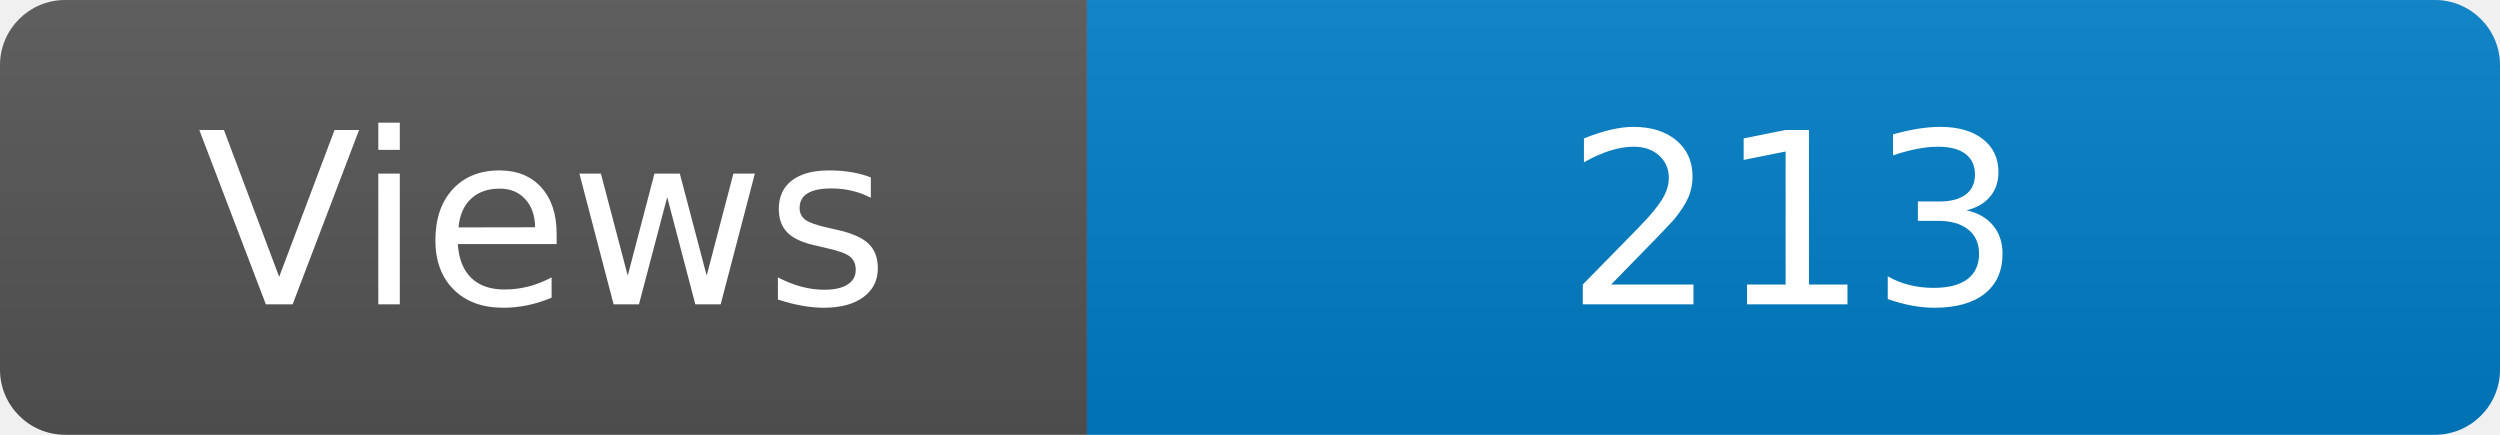
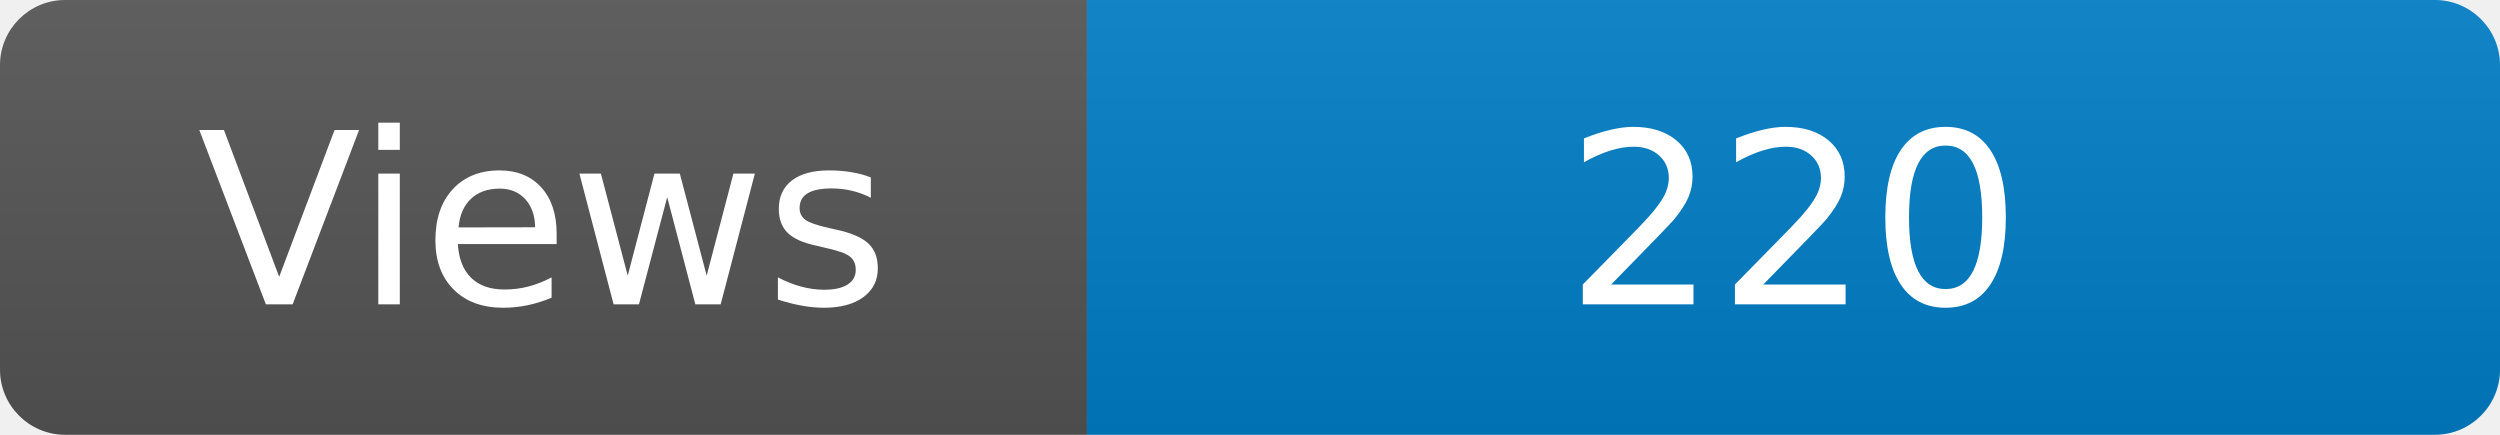
<svg xmlns="http://www.w3.org/2000/svg" width="115" height="20" role="img" aria-label="Maintained?: yes">
  <linearGradient id="s" x2="0" y2="100%">
    <stop offset="0" stop-color="#bbb" stop-opacity=".1" />
    <stop offset="1" stop-opacity=".1" />
  </linearGradient>
  <clipPath id="r">
    <rect width="115" height="20" rx="3" fill="#fff" />
  </clipPath>
  <g clip-path="url(#r)">
    <rect width="50" height="20" fill="#555" />
    <rect x="50" width="160" height="20" fill="#007ec6" />
    <rect width="115" height="20" fill="url(#s)" />
  </g>
  <g fill="#fff" text-anchor="middle" font-family="Verdana,Geneva,DejaVu Sans,sans-serif" font-size="110">
    <text x="250" y="140" transform="scale(.1)" fill="#fff">Views</text>
-     <text x="825" y="140" transform="scale(.1)" fill="#fff">213</text>
+     <text x="825" y="140" transform="scale(.1)" fill="#fff">220</text>
  </g>
</svg>
